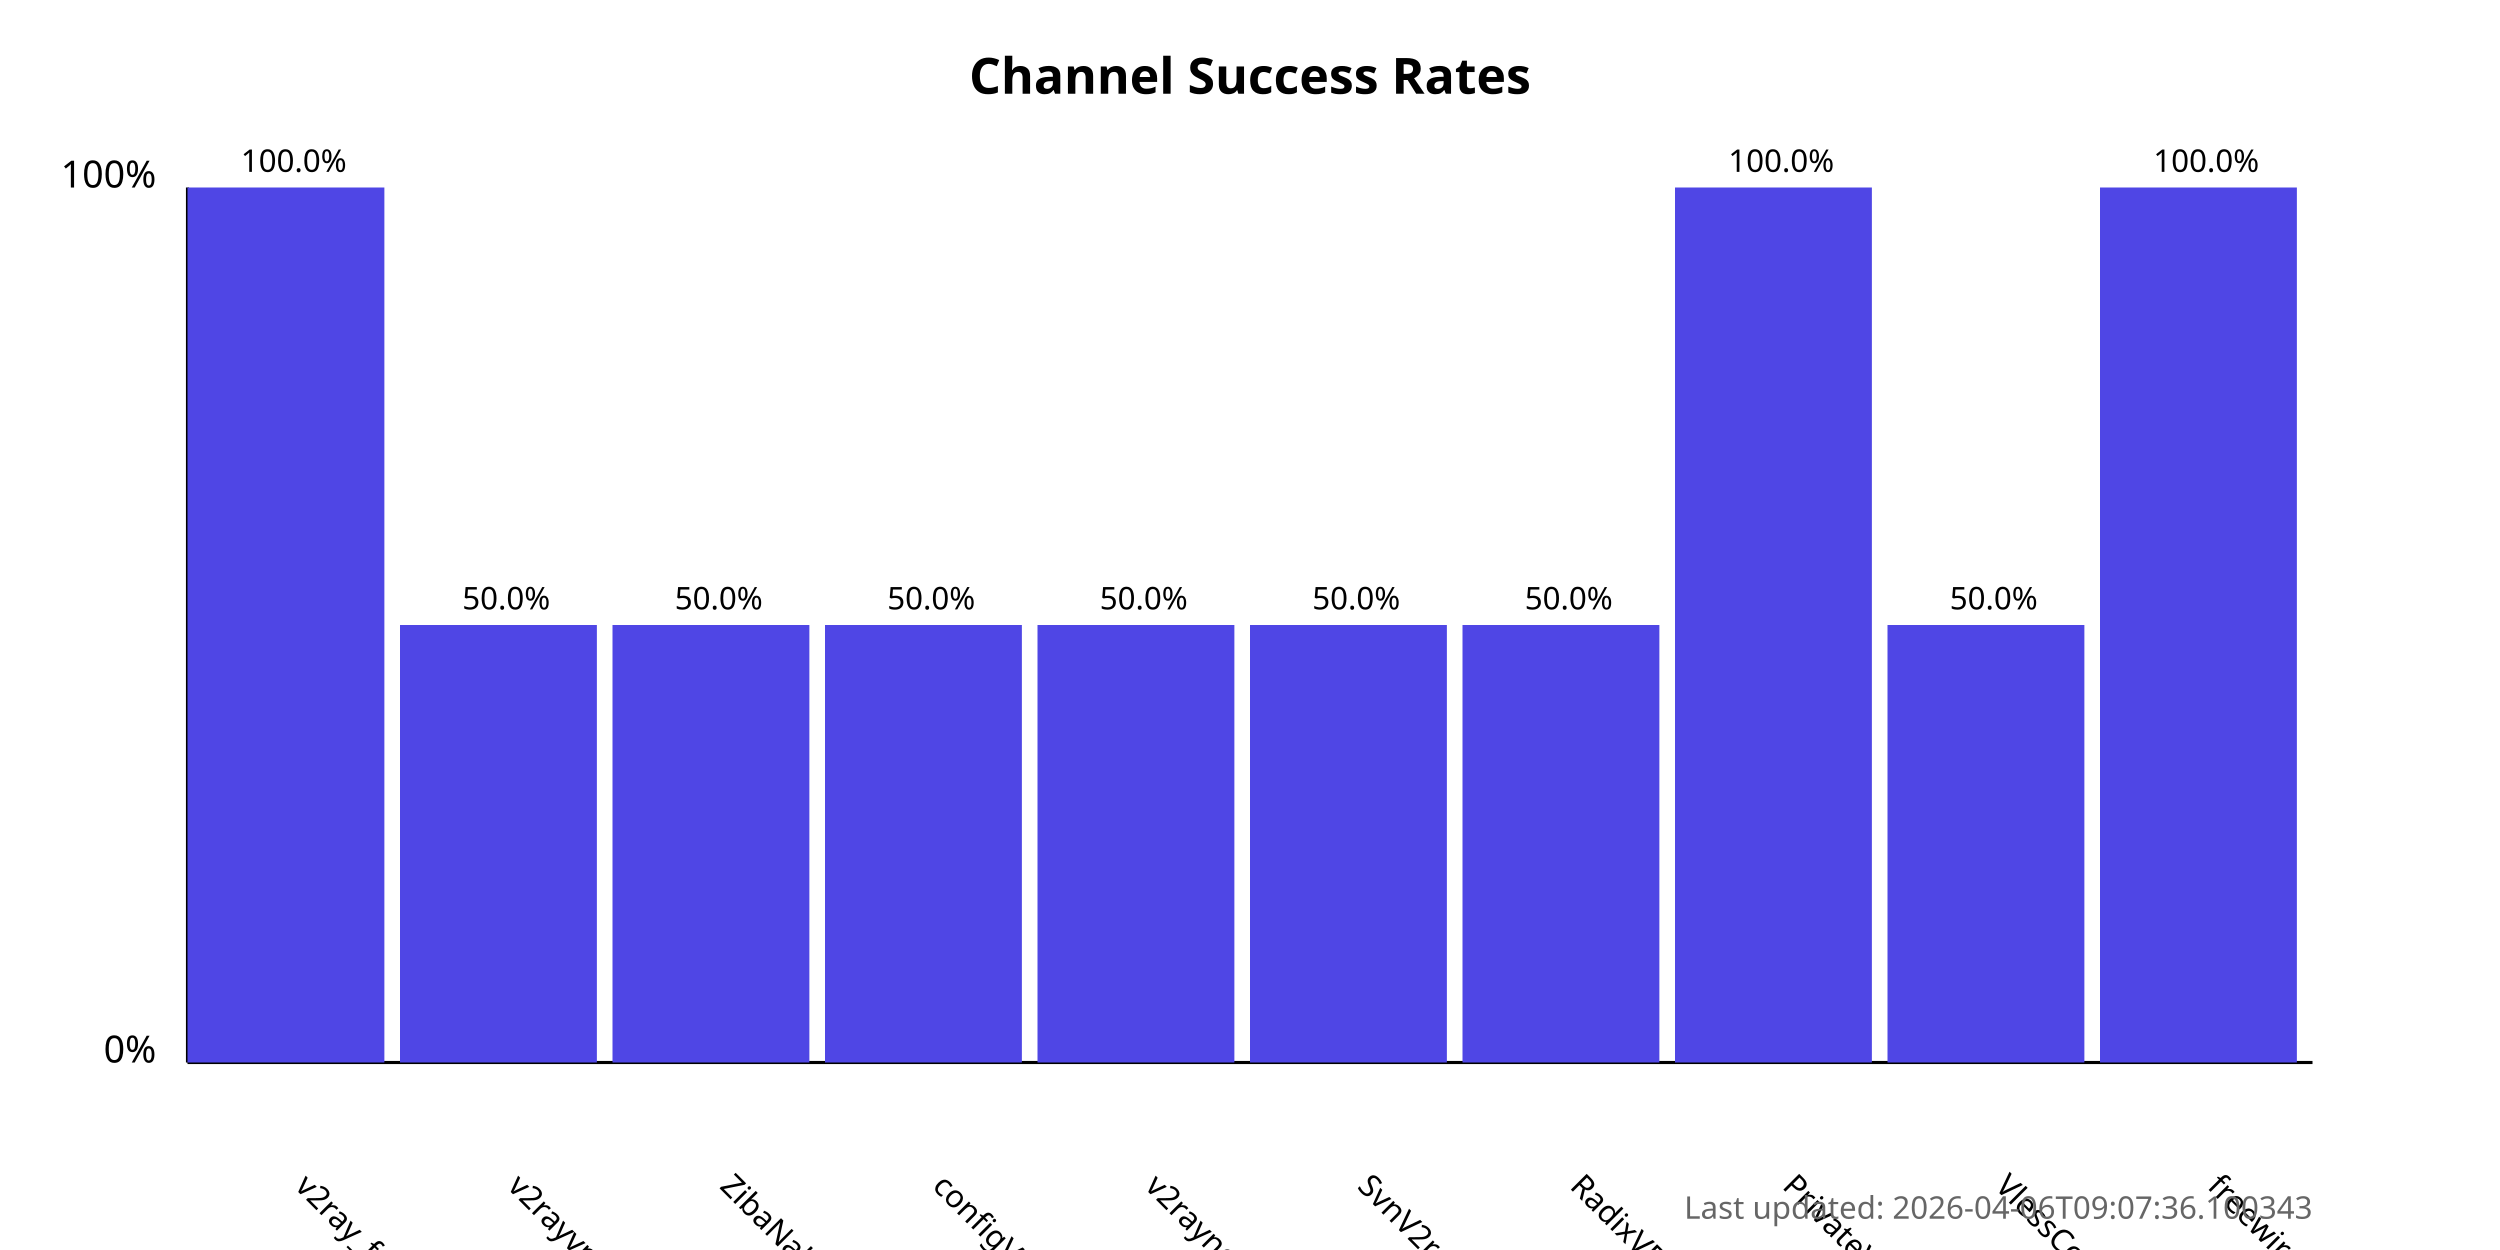
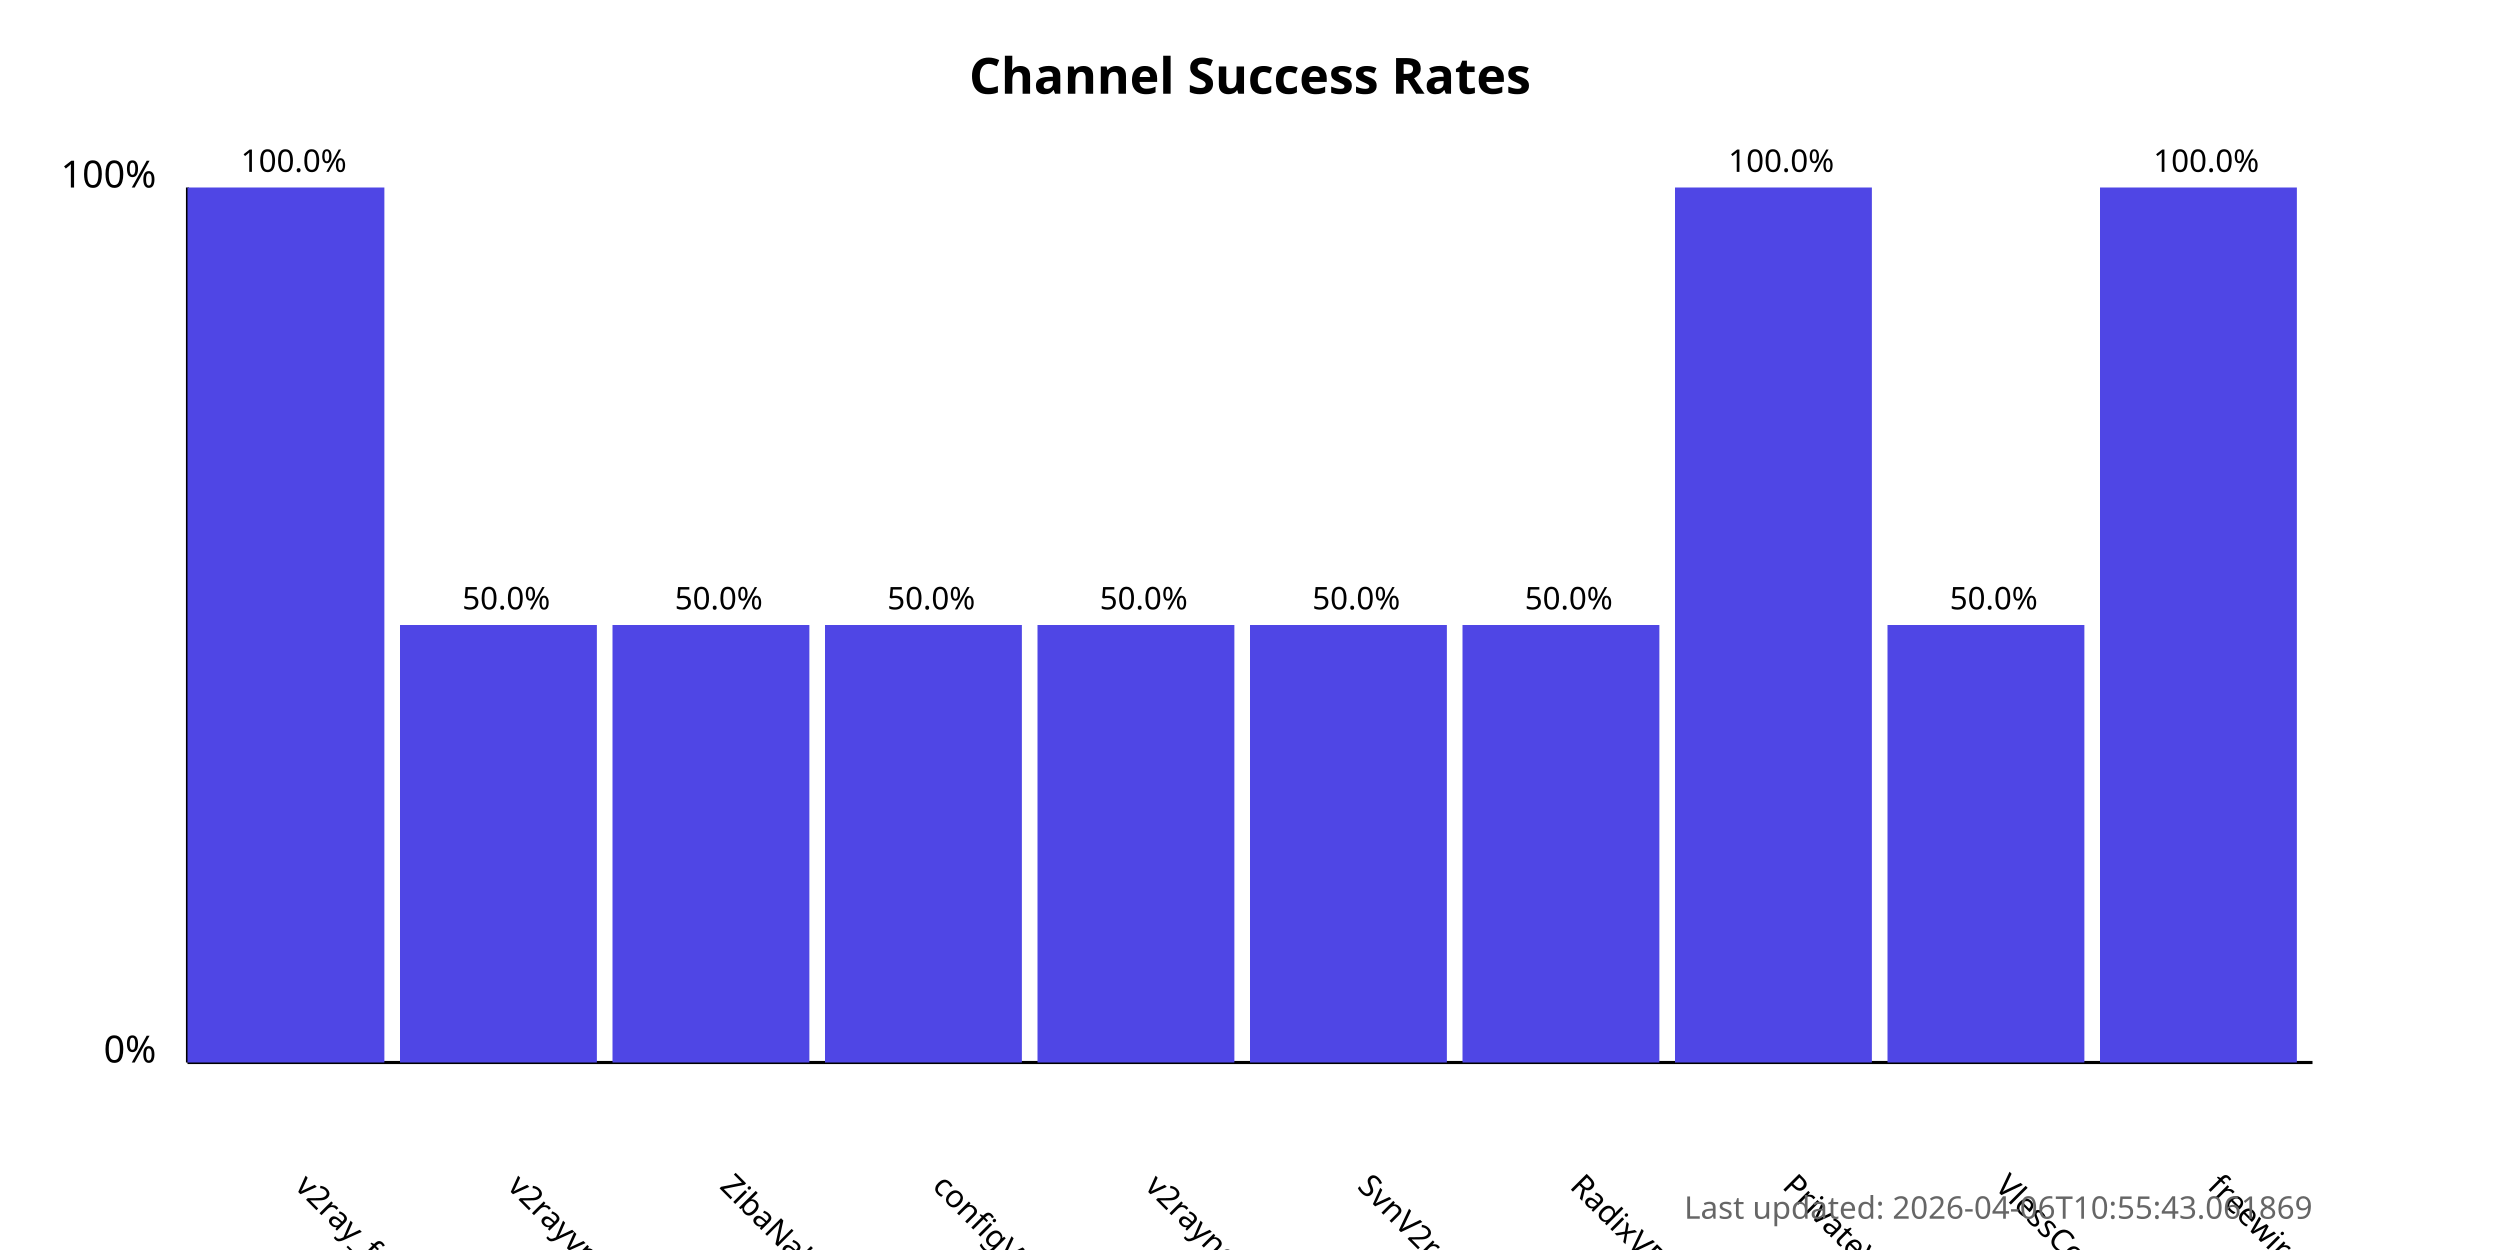
<svg xmlns="http://www.w3.org/2000/svg" width="800" height="400">
  <style>
            .chart-title { font: bold 16px sans-serif; }
            .axis-label { font: 12px sans-serif; }
            .tick-label { font: 10px sans-serif; }
            .bar { fill: #4f46e5; }
            .bar:hover { fill: #6366f1; }
            .timestamp { font: 10px sans-serif; fill: #666; }
        </style>
  <text x="400.0" y="30" text-anchor="middle" class="chart-title">
            Channel Success Rates
        </text>
  <line x1="60" y1="340" x2="60" y2="60" stroke="black" stroke-width="1" />
  <line x1="60" y1="340" x2="740" y2="340" stroke="black" stroke-width="1" />
  <text x="50" y="340" text-anchor="end" class="axis-label">0%</text>
  <text x="50" y="60" text-anchor="end" class="axis-label">100%</text>
  <g>
    <rect x="60" y="60.0" width="63.0" height="280.0" class="bar" />
    <text x="94.0" y="380" transform="rotate(45, 94.0, 380)" text-anchor="start" class="tick-label">
                v2ray_free_conf
            </text>
    <text x="94.0" y="55.0" text-anchor="middle" class="tick-label">
                100.0%
            </text>
  </g>
  <g>
    <rect x="128.0" y="200.0" width="63.0" height="140.0" class="bar" />
    <text x="162.0" y="380" transform="rotate(45, 162.0, 380)" text-anchor="start" class="tick-label">
                v2rayvpno
            </text>
    <text x="162.0" y="195.0" text-anchor="middle" class="tick-label">
                50.0%
            </text>
  </g>
  <g>
    <rect x="196.0" y="200.0" width="63.0" height="140.0" class="bar" />
    <text x="230.0" y="380" transform="rotate(45, 230.0, 380)" text-anchor="start" class="tick-label">
                ZibaNabz
            </text>
    <text x="230.0" y="195.0" text-anchor="middle" class="tick-label">
                50.0%
            </text>
  </g>
  <g>
    <rect x="264.0" y="200.0" width="63.0" height="140.0" class="bar" />
    <text x="298.0" y="380" transform="rotate(45, 298.0, 380)" text-anchor="start" class="tick-label">
                configV2rayForFree
            </text>
    <text x="298.0" y="195.0" text-anchor="middle" class="tick-label">
                50.0%
            </text>
  </g>
  <g>
    <rect x="332.0" y="200.0" width="63.0" height="140.0" class="bar" />
    <text x="366.0" y="380" transform="rotate(45, 366.0, 380)" text-anchor="start" class="tick-label">
                v2rayngvpn
            </text>
    <text x="366.0" y="195.0" text-anchor="middle" class="tick-label">
                50.0%
            </text>
  </g>
  <g>
    <rect x="400.0" y="200.0" width="63.0" height="140.0" class="bar" />
    <text x="434.0" y="380" transform="rotate(45, 434.0, 380)" text-anchor="start" class="tick-label">
                SvnV2ray
            </text>
    <text x="434.0" y="195.0" text-anchor="middle" class="tick-label">
                50.0%
            </text>
  </g>
  <g>
    <rect x="468.0" y="200.0" width="63.0" height="140.0" class="bar" />
    <text x="502.0" y="380" transform="rotate(45, 502.0, 380)" text-anchor="start" class="tick-label">
                RadixVPN
            </text>
    <text x="502.0" y="195.0" text-anchor="middle" class="tick-label">
                50.0%
            </text>
  </g>
  <g>
    <rect x="536.0" y="60.0" width="63.0" height="280.0" class="bar" />
    <text x="570.0" y="380" transform="rotate(45, 570.0, 380)" text-anchor="start" class="tick-label">
                PrivateVPNs
            </text>
    <text x="570.0" y="55.0" text-anchor="middle" class="tick-label">
                100.0%
            </text>
  </g>
  <g>
    <rect x="604.0" y="200.0" width="63.0" height="140.0" class="bar" />
    <text x="638.0" y="380" transform="rotate(45, 638.0, 380)" text-anchor="start" class="tick-label">
                VlessConfig
            </text>
    <text x="638.0" y="195.0" text-anchor="middle" class="tick-label">
                50.0%
            </text>
  </g>
  <g>
    <rect x="672.0" y="60.0" width="63.0" height="280.0" class="bar" />
    <text x="706.0" y="380" transform="rotate(45, 706.0, 380)" text-anchor="start" class="tick-label">
                freewireguard
            </text>
    <text x="706.0" y="55.0" text-anchor="middle" class="tick-label">
                100.0%
            </text>
  </g>
  <text x="740" y="390" text-anchor="end" class="timestamp">
-             Last updated: 2026-04-06T09:07:36.100343
+             Last updated: 2026-04-06T10:55:43.061869
        </text>
</svg>
